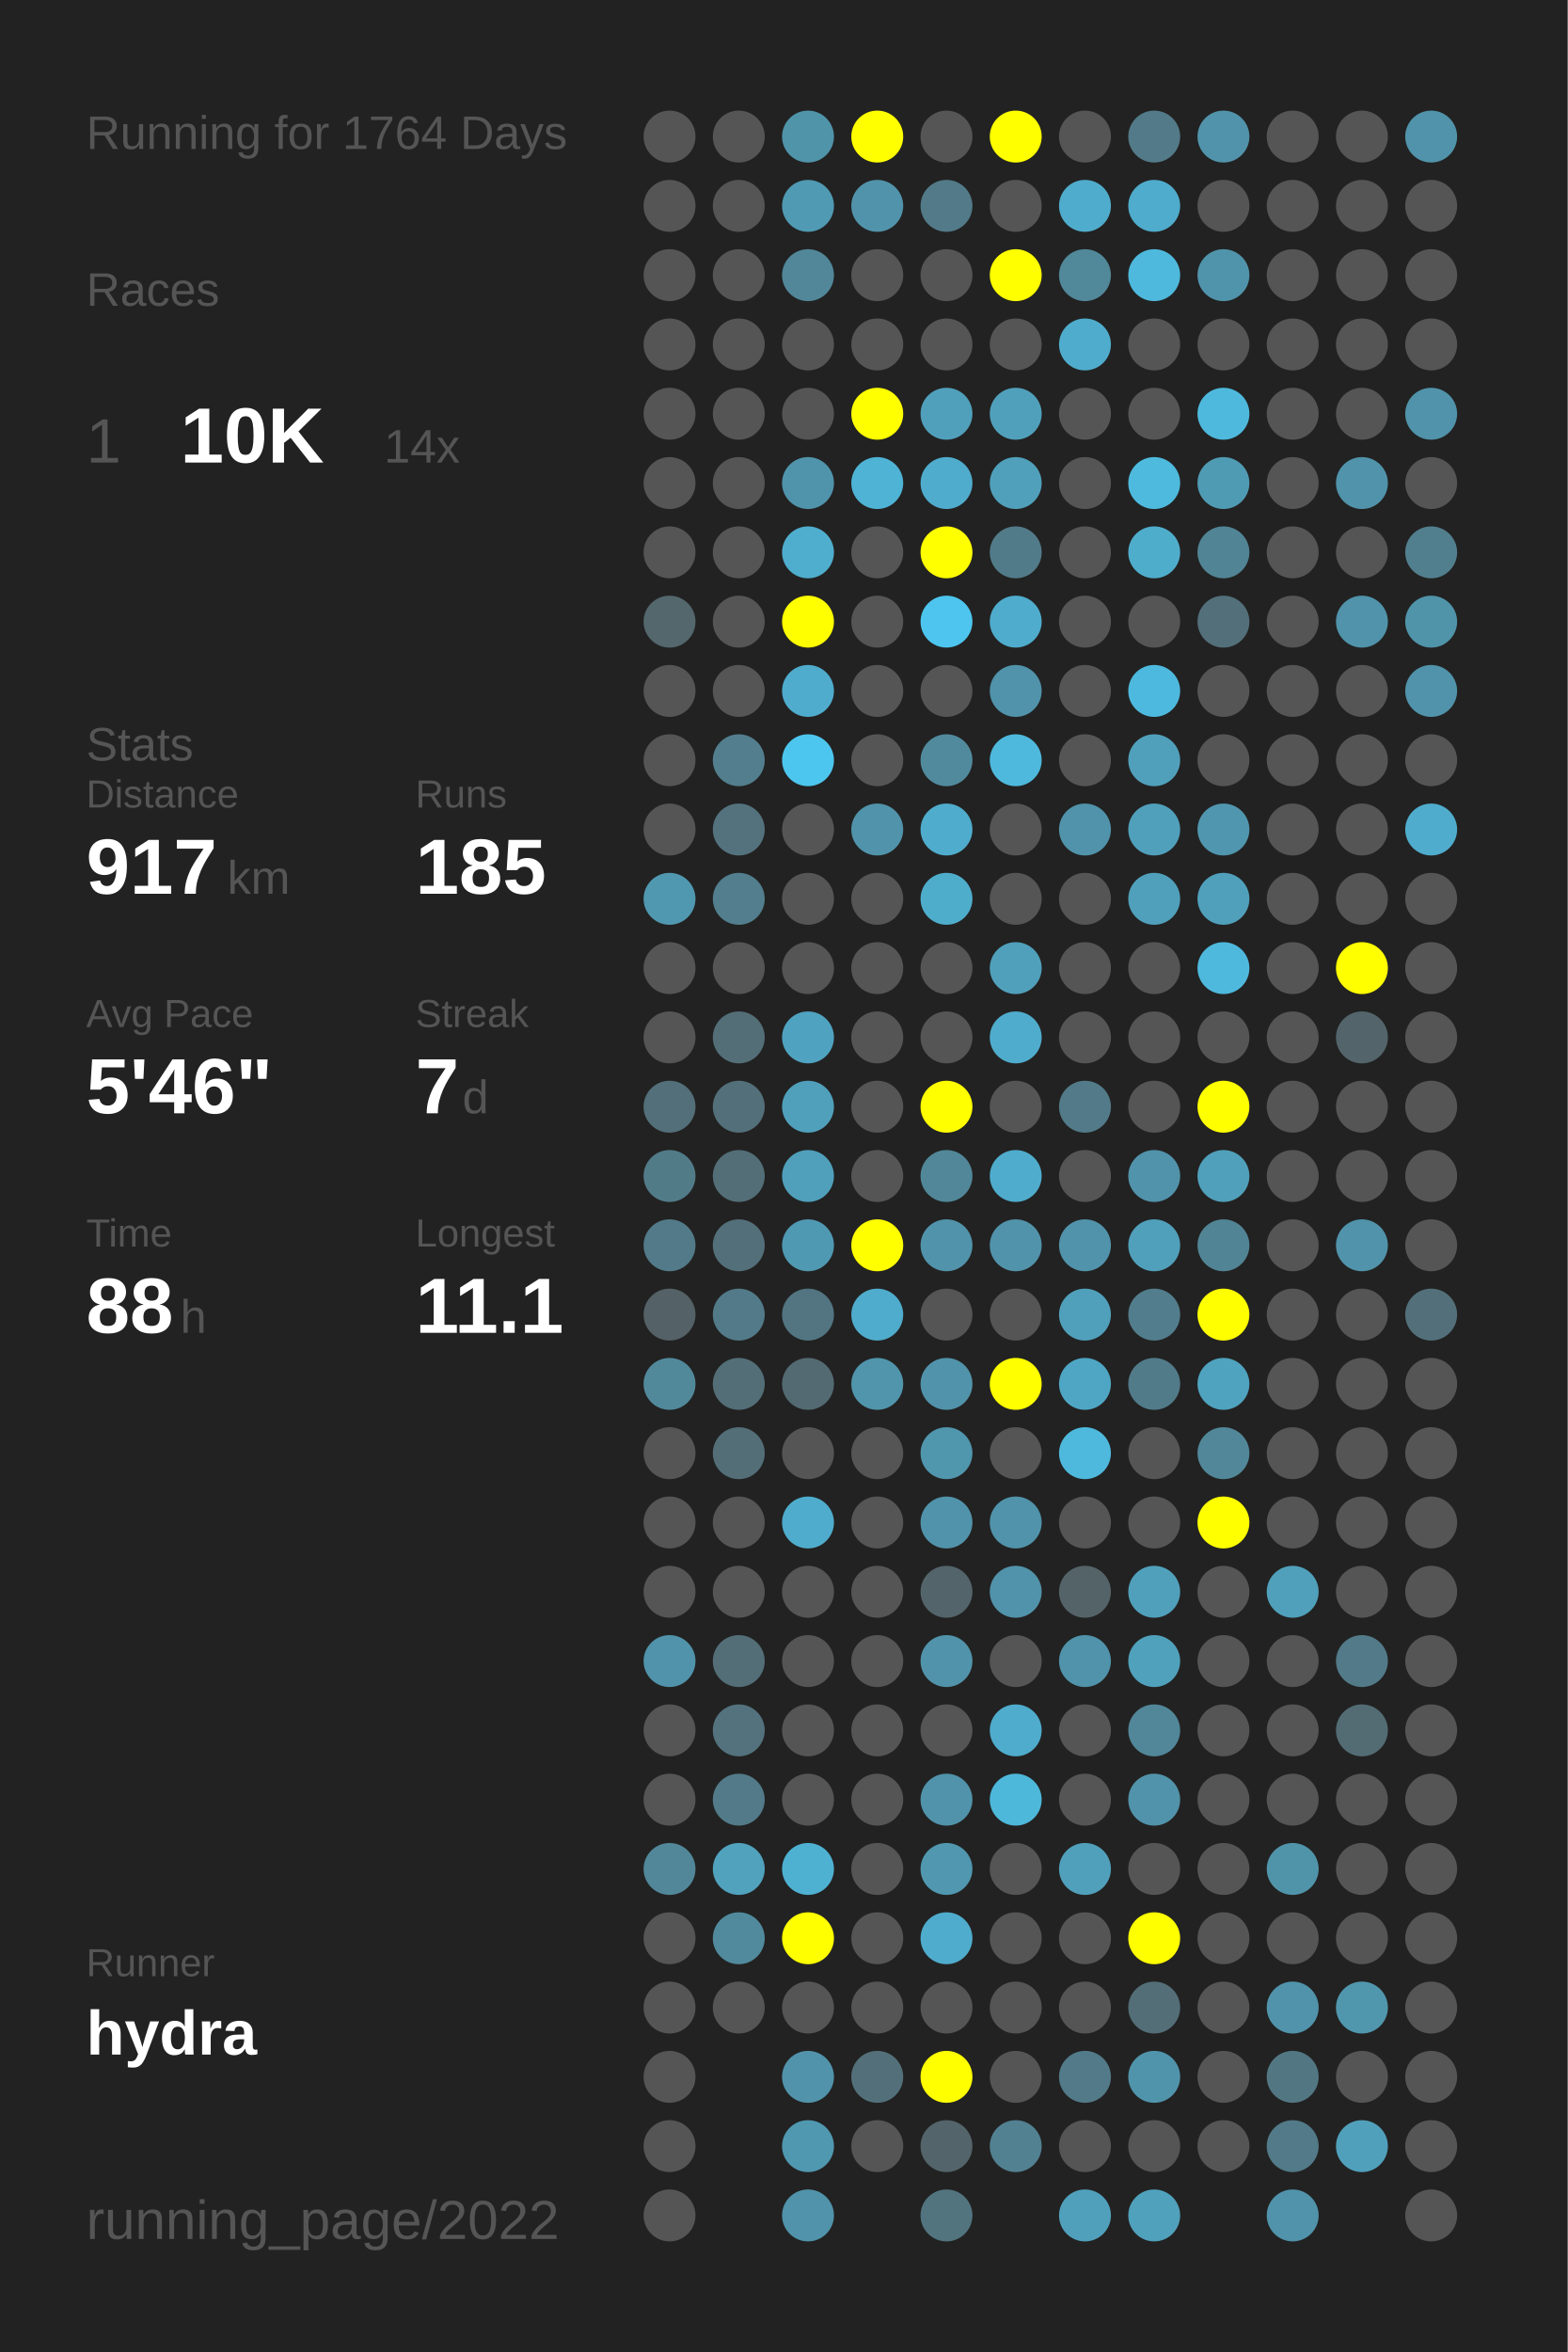
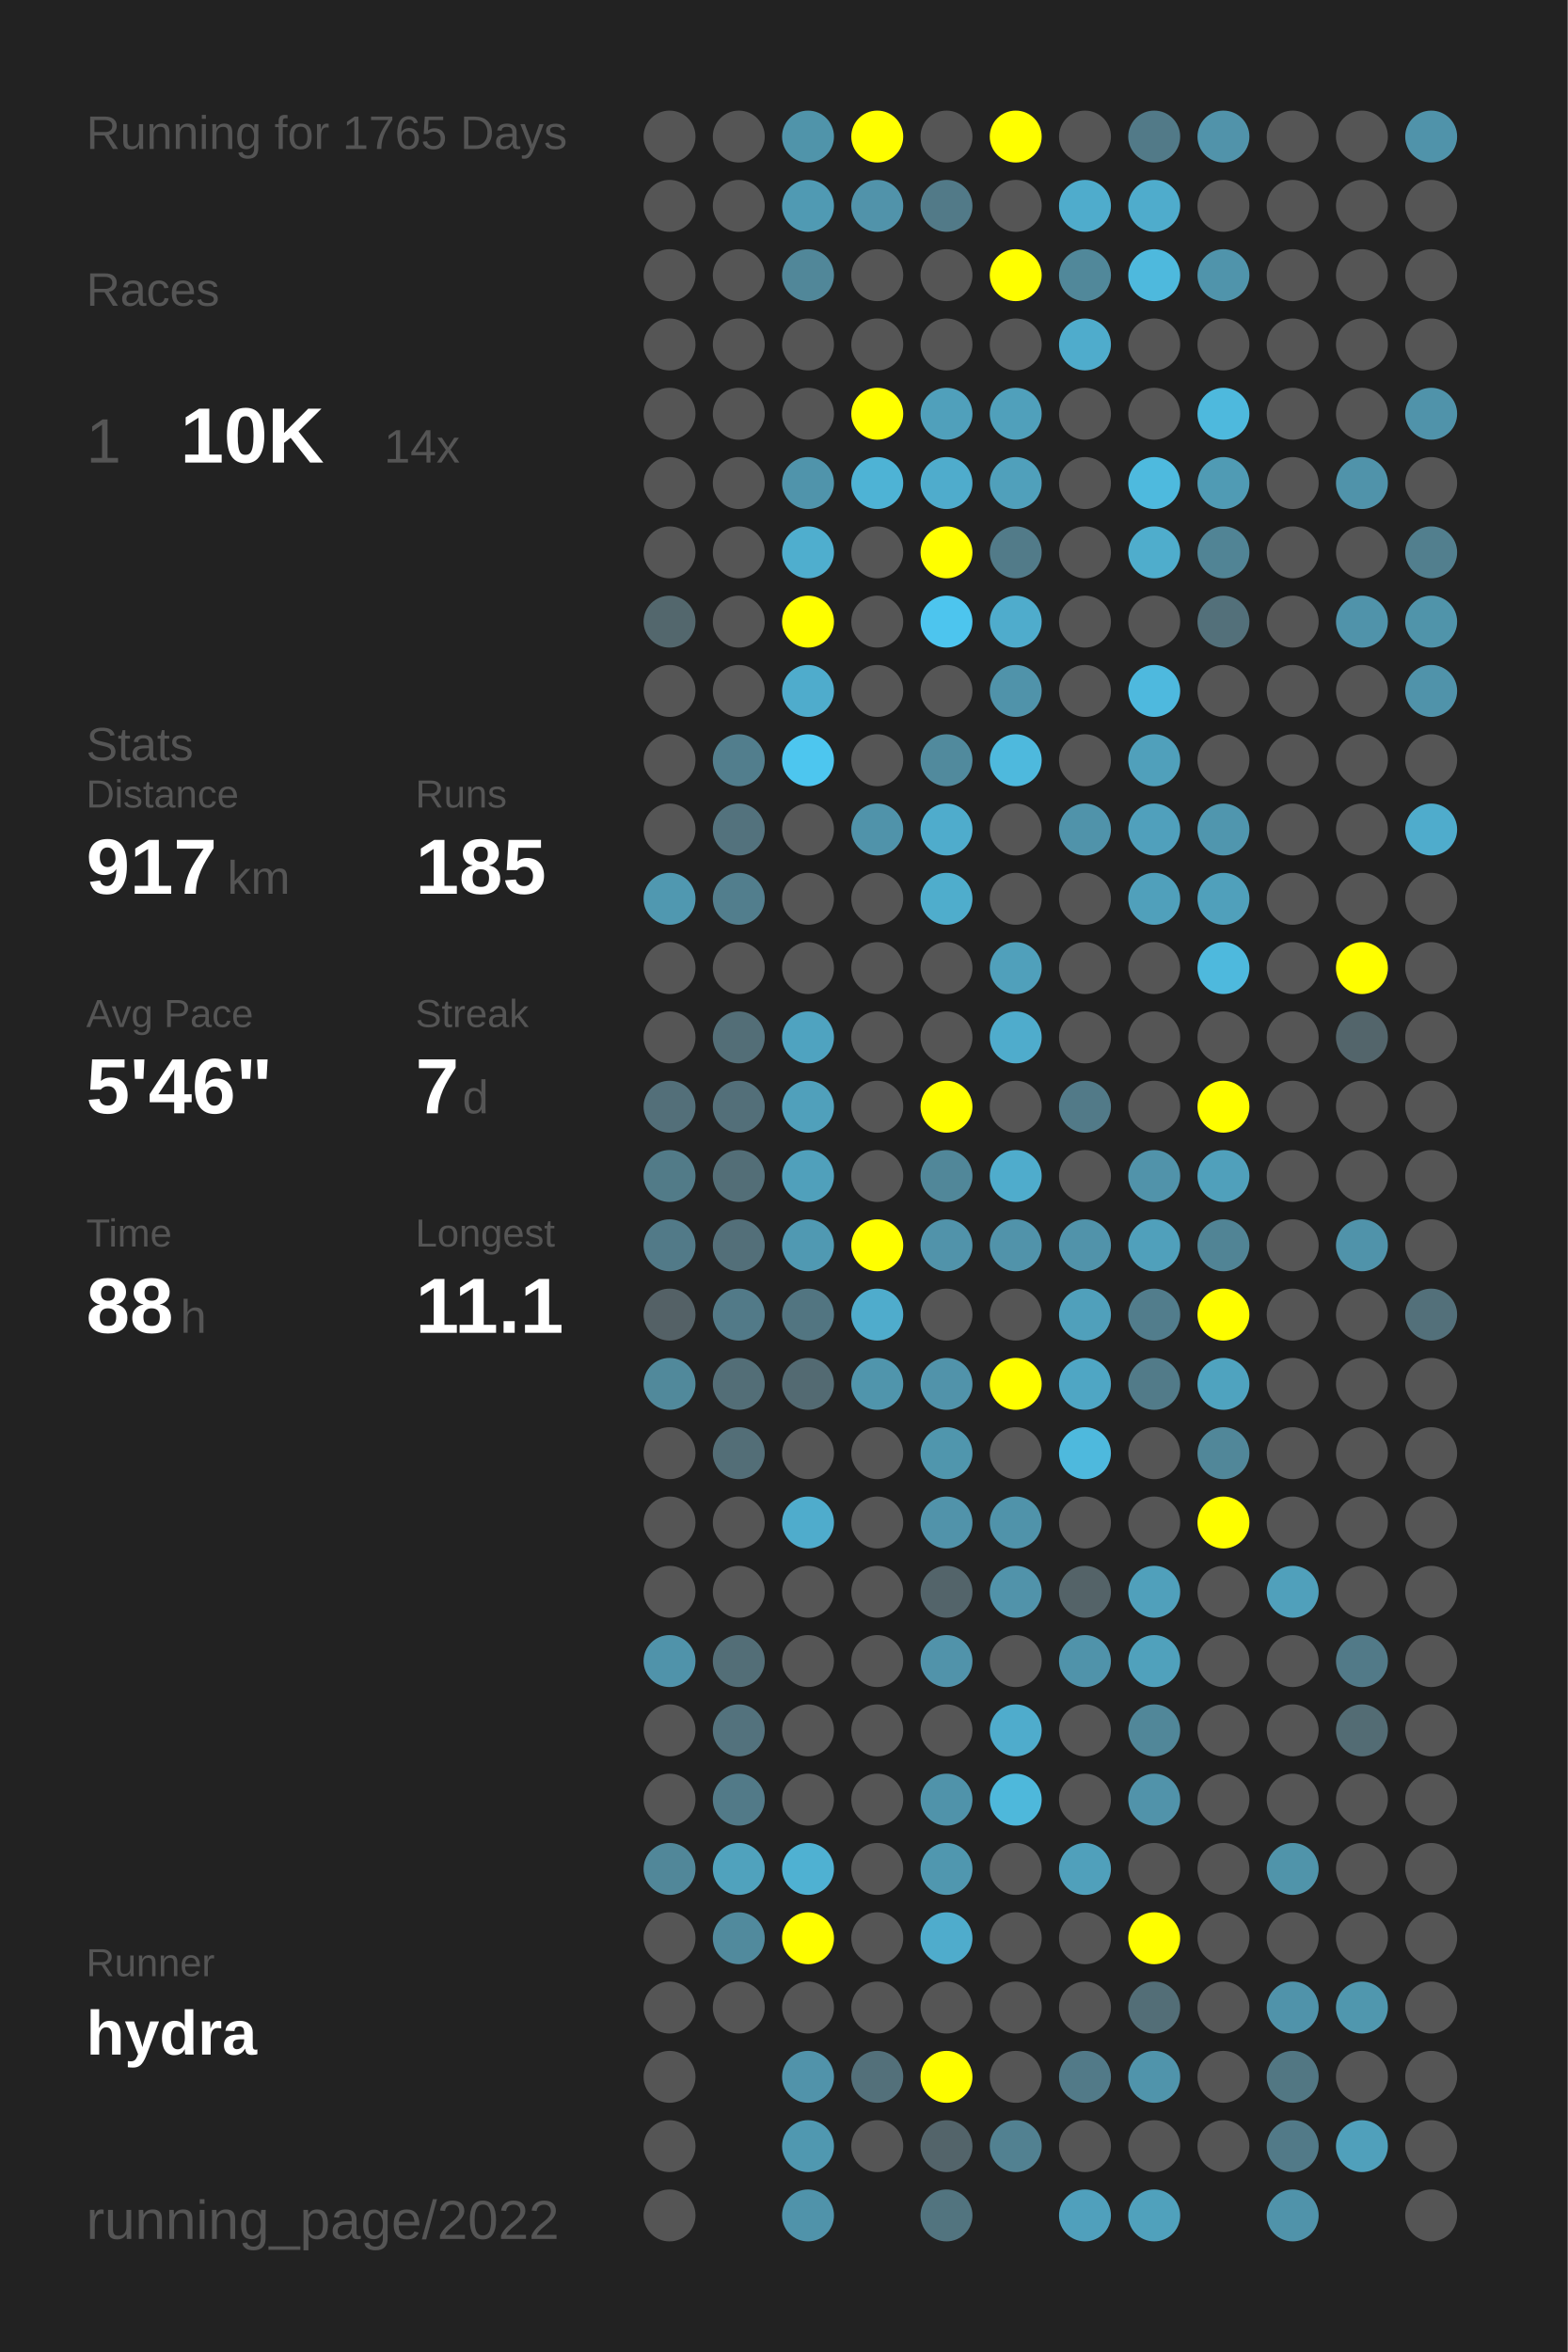
<svg xmlns="http://www.w3.org/2000/svg" baseProfile="full" height="300mm" version="1.1" viewBox="0,0,200,300" width="200mm">
  <defs />
  <rect fill="#222222" height="300" width="200" x="0" y="0" />
-   <text fill="#555555" style="font-size:6px; font-family:Arial;" x="11" y="19">Running for 1764 Days</text>
+   <text fill="#555555" style="font-size:6px; font-family:Arial;" x="11" y="19">Running for 1765 Days</text>
  <text fill="#555555" style="font-size:6px; font-family:Arial;" x="11" y="39">Races</text>
  <text fill="#555555" style="font-size:8px; font-family:Arial;" x="11" y="59">1</text>
  <text fill="#FFFFFF" style="font-size:10px; font-family:Arial; font-weight:bold;" x="23" y="59">10K</text>
  <text fill="#555555" style="font-size:6px; font-family:Arial;" x="49" y="59">14x</text>
  <text fill="#555555" style="font-size:6px; font-family:Arial;" x="11" y="97">Stats</text>
  <text fill="#555555" style="font-size:5px; font-family:Arial;" x="11" y="103">Distance</text>
  <text fill="#FFFFFF" style="font-size:10px; font-family:Arial; font-weight:bold;" x="11" y="114">917</text>
  <text fill="#555555" style="font-size:6px; font-family:Arial;" x="29" y="114">km</text>
  <text fill="#555555" style="font-size:5px; font-family:Arial;" x="53" y="103">Runs</text>
  <text fill="#FFFFFF" style="font-size:10px; font-family:Arial; font-weight:bold;" x="53" y="114">185</text>
  <text fill="#555555" style="font-size:5px; font-family:Arial;" x="11" y="131">Avg Pace</text>
  <text fill="#FFFFFF" style="font-size:10px; font-family:Arial; font-weight:bold;" x="11" y="142">5'46"</text>
  <text fill="#555555" style="font-size:5px; font-family:Arial;" x="53" y="131">Streak</text>
  <text fill="#FFFFFF" style="font-size:10px; font-family:Arial; font-weight:bold;" x="53" y="142">7</text>
  <text fill="#555555" style="font-size:6px; font-family:Arial;" x="59" y="142">d</text>
  <text fill="#555555" style="font-size:5px; font-family:Arial;" x="11" y="159">Time</text>
  <text fill="#FFFFFF" style="font-size:10px; font-family:Arial; font-weight:bold;" x="11" y="170">88</text>
  <text fill="#555555" style="font-size:6px; font-family:Arial;" x="23" y="170">h</text>
  <text fill="#555555" style="font-size:5px; font-family:Arial;" x="53" y="159">Longest</text>
  <text fill="#FFFFFF" style="font-size:10px; font-family:Arial; font-weight:bold;" x="53" y="170">11.1</text>
  <text fill="#555555" style="font-size:5px; font-family:Arial;" x="11" y="252.065">Runner</text>
  <text fill="#FFFFFF" style="font-size:8px; font-family:Arial; font-weight:bold;" x="11" y="262.065">hydra</text>
  <text fill="#555555" style="font-size:7px; font-family:Arial;" x="11" y="285.581">running_page/2022</text>
  <circle cx="85.417" cy="17.419" fill="#555555" r="3.312" />
  <circle cx="85.417" cy="26.258" fill="#555555" r="3.312" />
  <circle cx="85.417" cy="35.097" fill="#555555" r="3.312" />
  <circle cx="85.417" cy="43.935" fill="#555555" r="3.312" />
  <circle cx="85.417" cy="52.774" fill="#555555" r="3.312" />
  <circle cx="85.417" cy="61.613" fill="#555555" r="3.312" />
  <circle cx="85.417" cy="70.452" fill="#555555" r="3.312" />
  <circle cx="85.417" cy="79.29" fill="#53676d" r="3.312" />
  <circle cx="85.417" cy="88.129" fill="#555555" r="3.312" />
  <circle cx="85.417" cy="96.968" fill="#555555" r="3.312" />
  <circle cx="85.417" cy="105.806" fill="#555555" r="3.312" />
  <circle cx="85.417" cy="114.645" fill="#5098b0" r="3.312" />
  <circle cx="85.417" cy="123.484" fill="#555555" r="3.312" />
  <circle cx="85.417" cy="132.323" fill="#555555" r="3.312" />
  <circle cx="85.417" cy="141.161" fill="#536f79" r="3.312" />
  <circle cx="85.417" cy="150" fill="#527b88" r="3.312" />
  <circle cx="85.417" cy="158.839" fill="#527a88" r="3.312" />
  <circle cx="85.417" cy="167.677" fill="#546166" r="3.312" />
  <circle cx="85.417" cy="176.516" fill="#51899b" r="3.312" />
  <circle cx="85.417" cy="185.355" fill="#555555" r="3.312" />
  <circle cx="85.417" cy="194.194" fill="#555555" r="3.312" />
  <circle cx="85.417" cy="203.032" fill="#555555" r="3.312" />
  <circle cx="85.417" cy="211.871" fill="#5093aa" r="3.312" />
  <circle cx="85.417" cy="220.71" fill="#555555" r="3.312" />
  <circle cx="85.417" cy="229.548" fill="#555555" r="3.312" />
  <circle cx="85.417" cy="238.387" fill="#518799" r="3.312" />
  <circle cx="85.417" cy="247.226" fill="#555555" r="3.312" />
  <circle cx="85.417" cy="256.065" fill="#555555" r="3.312" />
  <circle cx="85.417" cy="264.903" fill="#555555" r="3.312" />
  <circle cx="85.417" cy="273.742" fill="#555555" r="3.312" />
  <circle cx="85.417" cy="282.581" fill="#555555" r="3.312" />
  <circle cx="94.25" cy="17.419" fill="#555555" r="3.312" />
  <circle cx="94.25" cy="26.258" fill="#555555" r="3.312" />
  <circle cx="94.25" cy="35.097" fill="#555555" r="3.312" />
  <circle cx="94.25" cy="43.935" fill="#555555" r="3.312" />
  <circle cx="94.25" cy="52.774" fill="#555555" r="3.312" />
  <circle cx="94.25" cy="61.613" fill="#555555" r="3.312" />
  <circle cx="94.25" cy="70.452" fill="#555555" r="3.312" />
  <circle cx="94.25" cy="79.29" fill="#555555" r="3.312" />
  <circle cx="94.25" cy="88.129" fill="#555555" r="3.312" />
  <circle cx="94.25" cy="96.968" fill="#527e8d" r="3.312" />
  <circle cx="94.25" cy="105.806" fill="#53727d" r="3.312" />
  <circle cx="94.25" cy="114.645" fill="#527e8d" r="3.312" />
  <circle cx="94.25" cy="123.484" fill="#555555" r="3.312" />
  <circle cx="94.25" cy="132.323" fill="#536e77" r="3.312" />
  <circle cx="94.25" cy="141.161" fill="#536f79" r="3.312" />
  <circle cx="94.25" cy="150" fill="#536e77" r="3.312" />
  <circle cx="94.25" cy="158.839" fill="#536f79" r="3.312" />
  <circle cx="94.25" cy="167.677" fill="#527a88" r="3.312" />
  <circle cx="94.25" cy="176.516" fill="#536e77" r="3.312" />
  <circle cx="94.25" cy="185.355" fill="#536e77" r="3.312" />
  <circle cx="94.25" cy="194.194" fill="#555555" r="3.312" />
  <circle cx="94.25" cy="203.032" fill="#555555" r="3.312" />
  <circle cx="94.25" cy="211.871" fill="#536e77" r="3.312" />
  <circle cx="94.25" cy="220.71" fill="#53727d" r="3.312" />
  <circle cx="94.25" cy="229.548" fill="#527a88" r="3.312" />
  <circle cx="94.25" cy="238.387" fill="#50a2bd" r="3.312" />
  <circle cx="94.25" cy="247.226" fill="#518a9d" r="3.312" />
  <circle cx="94.25" cy="256.065" fill="#555555" r="3.312" />
  <circle cx="103.083" cy="17.419" fill="#5094aa" r="3.312" />
  <circle cx="103.083" cy="26.258" fill="#509ab3" r="3.312" />
  <circle cx="103.083" cy="35.097" fill="#518799" r="3.312" />
  <circle cx="103.083" cy="43.935" fill="#555555" r="3.312" />
  <circle cx="103.083" cy="52.774" fill="#555555" r="3.312" />
  <circle cx="103.083" cy="61.613" fill="#5094ab" r="3.312" />
  <circle cx="103.083" cy="70.452" fill="#4faece" r="3.312" />
  <circle cx="103.083" cy="79.29" fill="#FFFF00" r="3.312" />
  <circle cx="103.083" cy="88.129" fill="#4faccc" r="3.312" />
  <circle cx="103.083" cy="96.968" fill="#4dc6ef" r="3.312" />
  <circle cx="103.083" cy="105.806" fill="#555555" r="3.312" />
  <circle cx="103.083" cy="114.645" fill="#555555" r="3.312" />
  <circle cx="103.083" cy="123.484" fill="#555555" r="3.312" />
  <circle cx="103.083" cy="132.323" fill="#4fa3c0" r="3.312" />
  <circle cx="103.083" cy="141.161" fill="#50a0bb" r="3.312" />
  <circle cx="103.083" cy="150" fill="#50a0bb" r="3.312" />
  <circle cx="103.083" cy="158.839" fill="#5099b2" r="3.312" />
  <circle cx="103.083" cy="167.677" fill="#527581" r="3.312" />
  <circle cx="103.083" cy="176.516" fill="#536a72" r="3.312" />
  <circle cx="103.083" cy="185.355" fill="#555555" r="3.312" />
  <circle cx="103.083" cy="194.194" fill="#4faccc" r="3.312" />
  <circle cx="103.083" cy="203.032" fill="#555555" r="3.312" />
  <circle cx="103.083" cy="211.871" fill="#555555" r="3.312" />
  <circle cx="103.083" cy="220.71" fill="#555555" r="3.312" />
  <circle cx="103.083" cy="229.548" fill="#555555" r="3.312" />
  <circle cx="103.083" cy="238.387" fill="#4fb1d2" r="3.312" />
  <circle cx="103.083" cy="247.226" fill="#FFFF00" r="3.312" />
  <circle cx="103.083" cy="256.065" fill="#555555" r="3.312" />
  <circle cx="103.083" cy="264.903" fill="#5193aa" r="3.312" />
  <circle cx="103.083" cy="273.742" fill="#5098b0" r="3.312" />
  <circle cx="103.083" cy="282.581" fill="#5093aa" r="3.312" />
  <circle cx="111.917" cy="17.419" fill="#FFFF00" r="3.312" />
  <circle cx="111.917" cy="26.258" fill="#5193aa" r="3.312" />
  <circle cx="111.917" cy="35.097" fill="#555555" r="3.312" />
  <circle cx="111.917" cy="43.935" fill="#555555" r="3.312" />
  <circle cx="111.917" cy="52.774" fill="#FFFF00" r="3.312" />
  <circle cx="111.917" cy="61.613" fill="#4eb3d5" r="3.312" />
  <circle cx="111.917" cy="70.452" fill="#555555" r="3.312" />
  <circle cx="111.917" cy="79.29" fill="#555555" r="3.312" />
  <circle cx="111.917" cy="88.129" fill="#555555" r="3.312" />
  <circle cx="111.917" cy="96.968" fill="#555555" r="3.312" />
  <circle cx="111.917" cy="105.806" fill="#5093aa" r="3.312" />
  <circle cx="111.917" cy="114.645" fill="#555555" r="3.312" />
  <circle cx="111.917" cy="123.484" fill="#555555" r="3.312" />
  <circle cx="111.917" cy="132.323" fill="#555555" r="3.312" />
  <circle cx="111.917" cy="141.161" fill="#555555" r="3.312" />
  <circle cx="111.917" cy="150" fill="#555555" r="3.312" />
  <circle cx="111.917" cy="158.839" fill="#FFFF00" r="3.312" />
  <circle cx="111.917" cy="167.677" fill="#4faccc" r="3.312" />
  <circle cx="111.917" cy="176.516" fill="#5095ac" r="3.312" />
  <circle cx="111.917" cy="185.355" fill="#555555" r="3.312" />
  <circle cx="111.917" cy="194.194" fill="#555555" r="3.312" />
  <circle cx="111.917" cy="203.032" fill="#555555" r="3.312" />
  <circle cx="111.917" cy="211.871" fill="#555555" r="3.312" />
  <circle cx="111.917" cy="220.71" fill="#555555" r="3.312" />
  <circle cx="111.917" cy="229.548" fill="#555555" r="3.312" />
  <circle cx="111.917" cy="238.387" fill="#555555" r="3.312" />
  <circle cx="111.917" cy="247.226" fill="#555555" r="3.312" />
  <circle cx="111.917" cy="256.065" fill="#555555" r="3.312" />
  <circle cx="111.917" cy="264.903" fill="#53707a" r="3.312" />
  <circle cx="111.917" cy="273.742" fill="#555555" r="3.312" />
  <circle cx="120.75" cy="17.419" fill="#555555" r="3.312" />
  <circle cx="120.75" cy="26.258" fill="#527a88" r="3.312" />
  <circle cx="120.75" cy="35.097" fill="#555555" r="3.312" />
  <circle cx="120.75" cy="43.935" fill="#555555" r="3.312" />
  <circle cx="120.75" cy="52.774" fill="#50a0bb" r="3.312" />
  <circle cx="120.75" cy="61.613" fill="#4faccc" r="3.312" />
  <circle cx="120.75" cy="70.452" fill="#FFFF00" r="3.312" />
  <circle cx="120.75" cy="79.29" fill="#4dc5ee" r="3.312" />
  <circle cx="120.75" cy="88.129" fill="#555555" r="3.312" />
  <circle cx="120.75" cy="96.968" fill="#518a9d" r="3.312" />
  <circle cx="120.75" cy="105.806" fill="#4faccc" r="3.312" />
  <circle cx="120.75" cy="114.645" fill="#4fadcc" r="3.312" />
  <circle cx="120.75" cy="123.484" fill="#555555" r="3.312" />
  <circle cx="120.75" cy="132.323" fill="#555555" r="3.312" />
  <circle cx="120.75" cy="141.161" fill="#FFFF00" r="3.312" />
  <circle cx="120.75" cy="150" fill="#518799" r="3.312" />
  <circle cx="120.75" cy="158.839" fill="#5193aa" r="3.312" />
  <circle cx="120.75" cy="167.677" fill="#555555" r="3.312" />
  <circle cx="120.75" cy="176.516" fill="#5193aa" r="3.312" />
  <circle cx="120.75" cy="185.355" fill="#5096ad" r="3.312" />
  <circle cx="120.75" cy="194.194" fill="#5193aa" r="3.312" />
  <circle cx="120.75" cy="203.032" fill="#53646a" r="3.312" />
  <circle cx="120.75" cy="211.871" fill="#5193aa" r="3.312" />
  <circle cx="120.75" cy="220.71" fill="#555555" r="3.312" />
  <circle cx="120.75" cy="229.548" fill="#5093aa" r="3.312" />
  <circle cx="120.75" cy="238.387" fill="#5097af" r="3.312" />
  <circle cx="120.75" cy="247.226" fill="#4faccc" r="3.312" />
  <circle cx="120.75" cy="256.065" fill="#555555" r="3.312" />
  <circle cx="120.75" cy="264.903" fill="#FFFF00" r="3.312" />
  <circle cx="120.75" cy="273.742" fill="#53646a" r="3.312" />
  <circle cx="120.75" cy="282.581" fill="#52747f" r="3.312" />
  <circle cx="129.583" cy="17.419" fill="#FFFF00" r="3.312" />
  <circle cx="129.583" cy="26.258" fill="#555555" r="3.312" />
  <circle cx="129.583" cy="35.097" fill="#FFFF00" r="3.312" />
  <circle cx="129.583" cy="43.935" fill="#555555" r="3.312" />
  <circle cx="129.583" cy="52.774" fill="#50a0bb" r="3.312" />
  <circle cx="129.583" cy="61.613" fill="#50a0bb" r="3.312" />
  <circle cx="129.583" cy="70.452" fill="#527b89" r="3.312" />
  <circle cx="129.583" cy="79.29" fill="#4faccc" r="3.312" />
  <circle cx="129.583" cy="88.129" fill="#5093aa" r="3.312" />
  <circle cx="129.583" cy="96.968" fill="#4eb9dd" r="3.312" />
  <circle cx="129.583" cy="105.806" fill="#555555" r="3.312" />
  <circle cx="129.583" cy="114.645" fill="#555555" r="3.312" />
  <circle cx="129.583" cy="123.484" fill="#50a0bb" r="3.312" />
  <circle cx="129.583" cy="132.323" fill="#4faccc" r="3.312" />
  <circle cx="129.583" cy="141.161" fill="#555555" r="3.312" />
  <circle cx="129.583" cy="150" fill="#4faccc" r="3.312" />
  <circle cx="129.583" cy="158.839" fill="#5193aa" r="3.312" />
  <circle cx="129.583" cy="167.677" fill="#555555" r="3.312" />
  <circle cx="129.583" cy="176.516" fill="#FFFF00" r="3.312" />
  <circle cx="129.583" cy="185.355" fill="#555555" r="3.312" />
  <circle cx="129.583" cy="194.194" fill="#5093aa" r="3.312" />
  <circle cx="129.583" cy="203.032" fill="#5193aa" r="3.312" />
  <circle cx="129.583" cy="211.871" fill="#555555" r="3.312" />
  <circle cx="129.583" cy="220.71" fill="#4faccc" r="3.312" />
  <circle cx="129.583" cy="229.548" fill="#4eb8db" r="3.312" />
  <circle cx="129.583" cy="238.387" fill="#555555" r="3.312" />
  <circle cx="129.583" cy="247.226" fill="#555555" r="3.312" />
  <circle cx="129.583" cy="256.065" fill="#555555" r="3.312" />
  <circle cx="129.583" cy="264.903" fill="#555555" r="3.312" />
  <circle cx="129.583" cy="273.742" fill="#528191" r="3.312" />
  <circle cx="138.417" cy="17.419" fill="#555555" r="3.312" />
  <circle cx="138.417" cy="26.258" fill="#4faccc" r="3.312" />
  <circle cx="138.417" cy="35.097" fill="#51889a" r="3.312" />
  <circle cx="138.417" cy="43.935" fill="#4faccc" r="3.312" />
  <circle cx="138.417" cy="52.774" fill="#555555" r="3.312" />
  <circle cx="138.417" cy="61.613" fill="#555555" r="3.312" />
  <circle cx="138.417" cy="70.452" fill="#555555" r="3.312" />
  <circle cx="138.417" cy="79.29" fill="#555555" r="3.312" />
  <circle cx="138.417" cy="88.129" fill="#555555" r="3.312" />
  <circle cx="138.417" cy="96.968" fill="#555555" r="3.312" />
  <circle cx="138.417" cy="105.806" fill="#5093aa" r="3.312" />
  <circle cx="138.417" cy="114.645" fill="#555555" r="3.312" />
  <circle cx="138.417" cy="123.484" fill="#555555" r="3.312" />
  <circle cx="138.417" cy="132.323" fill="#555555" r="3.312" />
  <circle cx="138.417" cy="141.161" fill="#527a88" r="3.312" />
  <circle cx="138.417" cy="150" fill="#555555" r="3.312" />
  <circle cx="138.417" cy="158.839" fill="#5193aa" r="3.312" />
  <circle cx="138.417" cy="167.677" fill="#50a0bb" r="3.312" />
  <circle cx="138.417" cy="176.516" fill="#4fa6c4" r="3.312" />
  <circle cx="138.417" cy="185.355" fill="#4eb9dd" r="3.312" />
  <circle cx="138.417" cy="194.194" fill="#555555" r="3.312" />
  <circle cx="138.417" cy="203.032" fill="#546368" r="3.312" />
  <circle cx="138.417" cy="211.871" fill="#5093aa" r="3.312" />
  <circle cx="138.417" cy="220.71" fill="#555555" r="3.312" />
  <circle cx="138.417" cy="229.548" fill="#555555" r="3.312" />
  <circle cx="138.417" cy="238.387" fill="#50a0bb" r="3.312" />
  <circle cx="138.417" cy="247.226" fill="#555555" r="3.312" />
  <circle cx="138.417" cy="256.065" fill="#555555" r="3.312" />
  <circle cx="138.417" cy="264.903" fill="#527a88" r="3.312" />
  <circle cx="138.417" cy="273.742" fill="#555555" r="3.312" />
  <circle cx="138.417" cy="282.581" fill="#50a0bc" r="3.312" />
  <circle cx="147.25" cy="17.419" fill="#527a88" r="3.312" />
  <circle cx="147.25" cy="26.258" fill="#4faccc" r="3.312" />
  <circle cx="147.25" cy="35.097" fill="#4eb9dd" r="3.312" />
  <circle cx="147.25" cy="43.935" fill="#555555" r="3.312" />
  <circle cx="147.25" cy="52.774" fill="#555555" r="3.312" />
  <circle cx="147.25" cy="61.613" fill="#4ebade" r="3.312" />
  <circle cx="147.25" cy="70.452" fill="#4fadcc" r="3.312" />
  <circle cx="147.25" cy="79.29" fill="#555555" r="3.312" />
  <circle cx="147.25" cy="88.129" fill="#4eb9de" r="3.312" />
  <circle cx="147.25" cy="96.968" fill="#50a0bb" r="3.312" />
  <circle cx="147.25" cy="105.806" fill="#50a0bc" r="3.312" />
  <circle cx="147.25" cy="114.645" fill="#50a0bb" r="3.312" />
  <circle cx="147.25" cy="123.484" fill="#555555" r="3.312" />
  <circle cx="147.25" cy="132.323" fill="#555555" r="3.312" />
  <circle cx="147.25" cy="141.161" fill="#555555" r="3.312" />
  <circle cx="147.25" cy="150" fill="#5193aa" r="3.312" />
  <circle cx="147.25" cy="158.839" fill="#50a0bb" r="3.312" />
  <circle cx="147.25" cy="167.677" fill="#527d8c" r="3.312" />
  <circle cx="147.25" cy="176.516" fill="#527b89" r="3.312" />
  <circle cx="147.25" cy="185.355" fill="#555555" r="3.312" />
  <circle cx="147.25" cy="194.194" fill="#555555" r="3.312" />
  <circle cx="147.25" cy="203.032" fill="#50a0bb" r="3.312" />
  <circle cx="147.25" cy="211.871" fill="#50a1bc" r="3.312" />
  <circle cx="147.25" cy="220.71" fill="#518799" r="3.312" />
  <circle cx="147.25" cy="229.548" fill="#5193aa" r="3.312" />
  <circle cx="147.25" cy="238.387" fill="#555555" r="3.312" />
  <circle cx="147.25" cy="247.226" fill="#FFFF00" r="3.312" />
  <circle cx="147.25" cy="256.065" fill="#536e77" r="3.312" />
  <circle cx="147.25" cy="264.903" fill="#5094ab" r="3.312" />
  <circle cx="147.25" cy="273.742" fill="#555555" r="3.312" />
  <circle cx="147.25" cy="282.581" fill="#50a1bc" r="3.312" />
  <circle cx="156.083" cy="17.419" fill="#5193aa" r="3.312" />
  <circle cx="156.083" cy="26.258" fill="#555555" r="3.312" />
  <circle cx="156.083" cy="35.097" fill="#5094ab" r="3.312" />
  <circle cx="156.083" cy="43.935" fill="#555555" r="3.312" />
  <circle cx="156.083" cy="52.774" fill="#4eb9dd" r="3.312" />
  <circle cx="156.083" cy="61.613" fill="#509bb4" r="3.312" />
  <circle cx="156.083" cy="70.452" fill="#518495" r="3.312" />
  <circle cx="156.083" cy="79.29" fill="#53707a" r="3.312" />
  <circle cx="156.083" cy="88.129" fill="#555555" r="3.312" />
  <circle cx="156.083" cy="96.968" fill="#555555" r="3.312" />
  <circle cx="156.083" cy="105.806" fill="#5096ae" r="3.312" />
  <circle cx="156.083" cy="114.645" fill="#50a0bb" r="3.312" />
  <circle cx="156.083" cy="123.484" fill="#4eb9dd" r="3.312" />
  <circle cx="156.083" cy="132.323" fill="#555555" r="3.312" />
  <circle cx="156.083" cy="141.161" fill="#FFFF00" r="3.312" />
  <circle cx="156.083" cy="150" fill="#50a0bb" r="3.312" />
  <circle cx="156.083" cy="158.839" fill="#518495" r="3.312" />
  <circle cx="156.083" cy="167.677" fill="#FFFF00" r="3.312" />
  <circle cx="156.083" cy="176.516" fill="#4fa3bf" r="3.312" />
  <circle cx="156.083" cy="185.355" fill="#518799" r="3.312" />
  <circle cx="156.083" cy="194.194" fill="#FFFF00" r="3.312" />
  <circle cx="156.083" cy="203.032" fill="#555555" r="3.312" />
  <circle cx="156.083" cy="211.871" fill="#555555" r="3.312" />
  <circle cx="156.083" cy="220.71" fill="#555555" r="3.312" />
  <circle cx="156.083" cy="229.548" fill="#555555" r="3.312" />
  <circle cx="156.083" cy="238.387" fill="#555555" r="3.312" />
  <circle cx="156.083" cy="247.226" fill="#555555" r="3.312" />
  <circle cx="156.083" cy="256.065" fill="#555555" r="3.312" />
  <circle cx="156.083" cy="264.903" fill="#555555" r="3.312" />
  <circle cx="156.083" cy="273.742" fill="#555555" r="3.312" />
  <circle cx="164.917" cy="17.419" fill="#555555" r="3.312" />
  <circle cx="164.917" cy="26.258" fill="#555555" r="3.312" />
  <circle cx="164.917" cy="35.097" fill="#555555" r="3.312" />
  <circle cx="164.917" cy="43.935" fill="#555555" r="3.312" />
  <circle cx="164.917" cy="52.774" fill="#555555" r="3.312" />
  <circle cx="164.917" cy="61.613" fill="#555555" r="3.312" />
  <circle cx="164.917" cy="70.452" fill="#555555" r="3.312" />
  <circle cx="164.917" cy="79.29" fill="#555555" r="3.312" />
  <circle cx="164.917" cy="88.129" fill="#555555" r="3.312" />
  <circle cx="164.917" cy="96.968" fill="#555555" r="3.312" />
  <circle cx="164.917" cy="105.806" fill="#555555" r="3.312" />
  <circle cx="164.917" cy="114.645" fill="#555555" r="3.312" />
  <circle cx="164.917" cy="123.484" fill="#555555" r="3.312" />
  <circle cx="164.917" cy="132.323" fill="#555555" r="3.312" />
  <circle cx="164.917" cy="141.161" fill="#555555" r="3.312" />
  <circle cx="164.917" cy="150" fill="#555555" r="3.312" />
  <circle cx="164.917" cy="158.839" fill="#555555" r="3.312" />
  <circle cx="164.917" cy="167.677" fill="#555555" r="3.312" />
  <circle cx="164.917" cy="176.516" fill="#555555" r="3.312" />
  <circle cx="164.917" cy="185.355" fill="#555555" r="3.312" />
  <circle cx="164.917" cy="194.194" fill="#555555" r="3.312" />
  <circle cx="164.917" cy="203.032" fill="#50a0bb" r="3.312" />
  <circle cx="164.917" cy="211.871" fill="#555555" r="3.312" />
  <circle cx="164.917" cy="220.71" fill="#555555" r="3.312" />
  <circle cx="164.917" cy="229.548" fill="#555555" r="3.312" />
  <circle cx="164.917" cy="238.387" fill="#5094aa" r="3.312" />
  <circle cx="164.917" cy="247.226" fill="#555555" r="3.312" />
  <circle cx="164.917" cy="256.065" fill="#5093aa" r="3.312" />
  <circle cx="164.917" cy="264.903" fill="#527783" r="3.312" />
  <circle cx="164.917" cy="273.742" fill="#527a88" r="3.312" />
  <circle cx="164.917" cy="282.581" fill="#5093aa" r="3.312" />
  <circle cx="173.75" cy="17.419" fill="#555555" r="3.312" />
  <circle cx="173.75" cy="26.258" fill="#555555" r="3.312" />
  <circle cx="173.75" cy="35.097" fill="#555555" r="3.312" />
  <circle cx="173.75" cy="43.935" fill="#555555" r="3.312" />
  <circle cx="173.75" cy="52.774" fill="#555555" r="3.312" />
  <circle cx="173.75" cy="61.613" fill="#5093aa" r="3.312" />
  <circle cx="173.75" cy="70.452" fill="#555555" r="3.312" />
  <circle cx="173.75" cy="79.29" fill="#5093aa" r="3.312" />
  <circle cx="173.75" cy="88.129" fill="#555555" r="3.312" />
  <circle cx="173.75" cy="96.968" fill="#555555" r="3.312" />
  <circle cx="173.75" cy="105.806" fill="#555555" r="3.312" />
  <circle cx="173.75" cy="114.645" fill="#555555" r="3.312" />
  <circle cx="173.75" cy="123.484" fill="#FFFF00" r="3.312" />
  <circle cx="173.75" cy="132.323" fill="#53656b" r="3.312" />
  <circle cx="173.75" cy="141.161" fill="#555555" r="3.312" />
  <circle cx="173.75" cy="150" fill="#555555" r="3.312" />
  <circle cx="173.75" cy="158.839" fill="#5093aa" r="3.312" />
  <circle cx="173.75" cy="167.677" fill="#555555" r="3.312" />
  <circle cx="173.75" cy="176.516" fill="#555555" r="3.312" />
  <circle cx="173.75" cy="185.355" fill="#555555" r="3.312" />
  <circle cx="173.75" cy="194.194" fill="#555555" r="3.312" />
  <circle cx="173.75" cy="203.032" fill="#555555" r="3.312" />
  <circle cx="173.75" cy="211.871" fill="#527a88" r="3.312" />
  <circle cx="173.75" cy="220.71" fill="#536c74" r="3.312" />
  <circle cx="173.75" cy="229.548" fill="#555555" r="3.312" />
  <circle cx="173.75" cy="238.387" fill="#555555" r="3.312" />
  <circle cx="173.75" cy="247.226" fill="#555555" r="3.312" />
  <circle cx="173.75" cy="256.065" fill="#5097ae" r="3.312" />
  <circle cx="173.75" cy="264.903" fill="#555555" r="3.312" />
  <circle cx="173.75" cy="273.742" fill="#50a0bb" r="3.312" />
  <circle cx="182.583" cy="17.419" fill="#5093aa" r="3.312" />
  <circle cx="182.583" cy="26.258" fill="#555555" r="3.312" />
  <circle cx="182.583" cy="35.097" fill="#555555" r="3.312" />
  <circle cx="182.583" cy="43.935" fill="#555555" r="3.312" />
  <circle cx="182.583" cy="52.774" fill="#5093aa" r="3.312" />
  <circle cx="182.583" cy="61.613" fill="#555555" r="3.312" />
  <circle cx="182.583" cy="70.452" fill="#527f8e" r="3.312" />
  <circle cx="182.583" cy="79.29" fill="#5094aa" r="3.312" />
  <circle cx="182.583" cy="88.129" fill="#5093aa" r="3.312" />
  <circle cx="182.583" cy="96.968" fill="#555555" r="3.312" />
  <circle cx="182.583" cy="105.806" fill="#4faccc" r="3.312" />
  <circle cx="182.583" cy="114.645" fill="#555555" r="3.312" />
  <circle cx="182.583" cy="123.484" fill="#555555" r="3.312" />
  <circle cx="182.583" cy="132.323" fill="#555555" r="3.312" />
  <circle cx="182.583" cy="141.161" fill="#555555" r="3.312" />
  <circle cx="182.583" cy="150" fill="#555555" r="3.312" />
  <circle cx="182.583" cy="158.839" fill="#555555" r="3.312" />
  <circle cx="182.583" cy="167.677" fill="#53707a" r="3.312" />
  <circle cx="182.583" cy="176.516" fill="#555555" r="3.312" />
  <circle cx="182.583" cy="185.355" fill="#555555" r="3.312" />
  <circle cx="182.583" cy="194.194" fill="#555555" r="3.312" />
  <circle cx="182.583" cy="203.032" fill="#555555" r="3.312" />
  <circle cx="182.583" cy="211.871" fill="#555555" r="3.312" />
  <circle cx="182.583" cy="220.71" fill="#555555" r="3.312" />
  <circle cx="182.583" cy="229.548" fill="#555555" r="3.312" />
  <circle cx="182.583" cy="238.387" fill="#555555" r="3.312" />
  <circle cx="182.583" cy="247.226" fill="#555555" r="3.312" />
  <circle cx="182.583" cy="256.065" fill="#555555" r="3.312" />
  <circle cx="182.583" cy="264.903" fill="#555555" r="3.312" />
  <circle cx="182.583" cy="273.742" fill="#555555" r="3.312" />
  <circle cx="182.583" cy="282.581" fill="#555555" r="3.312" />
</svg>
